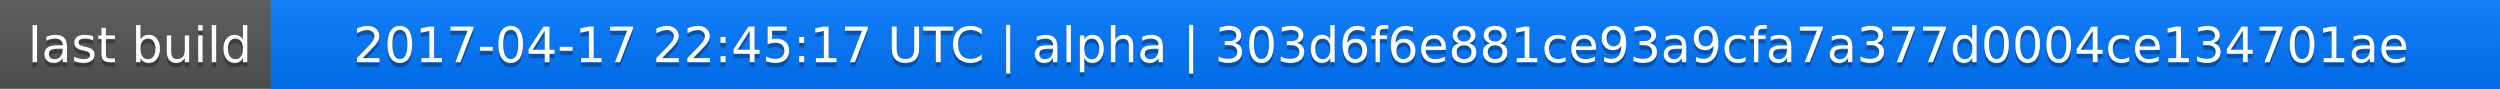
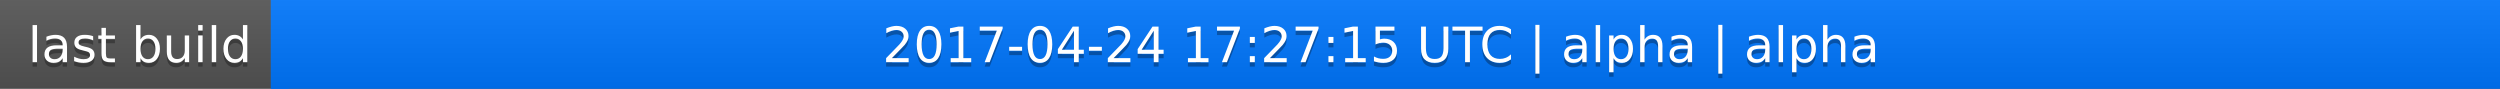
<svg xmlns="http://www.w3.org/2000/svg" width="563" height="20">
  <linearGradient id="a" x2="0" y2="100%">
    <stop offset="0" stop-color="#bbb" stop-opacity=".1" />
    <stop offset="1" stop-opacity=".1" />
  </linearGradient>
  <rect rx="0" width="563" height="20" fill="#555" />
  <rect rx="0" x="61" width="502" height="20" fill="#07f" />
  <path fill="#07f" d="M61 0h4v20h-4z" />
  <rect rx="0" width="563" height="20" fill="url(#a)" />
  <g fill="#fff" text-anchor="middle" font-family="DejaVu Sans,Verdana,Geneva,sans-serif" font-size="11">
    <text x="31.5" y="15" fill="#010101" fill-opacity=".3">last build</text>
    <text x="31.5" y="14">last build</text>
-     <text x="311" y="15" fill="#010101" fill-opacity=".3">2017-04-17 22:45:17 UTC | alpha | 303d6f6e881ce93a9cfa7a377d0004ce134701ae</text>
-     <text x="311" y="14">2017-04-17 22:45:17 UTC | alpha | 303d6f6e881ce93a9cfa7a377d0004ce134701ae</text>
+     <text x="311" y="15" fill="#010101" fill-opacity=".3">2017-04-24 17:27:15 UTC | alpha | alpha</text>
+     <text x="311" y="14">2017-04-24 17:27:15 UTC | alpha | alpha</text>
  </g>
</svg>
